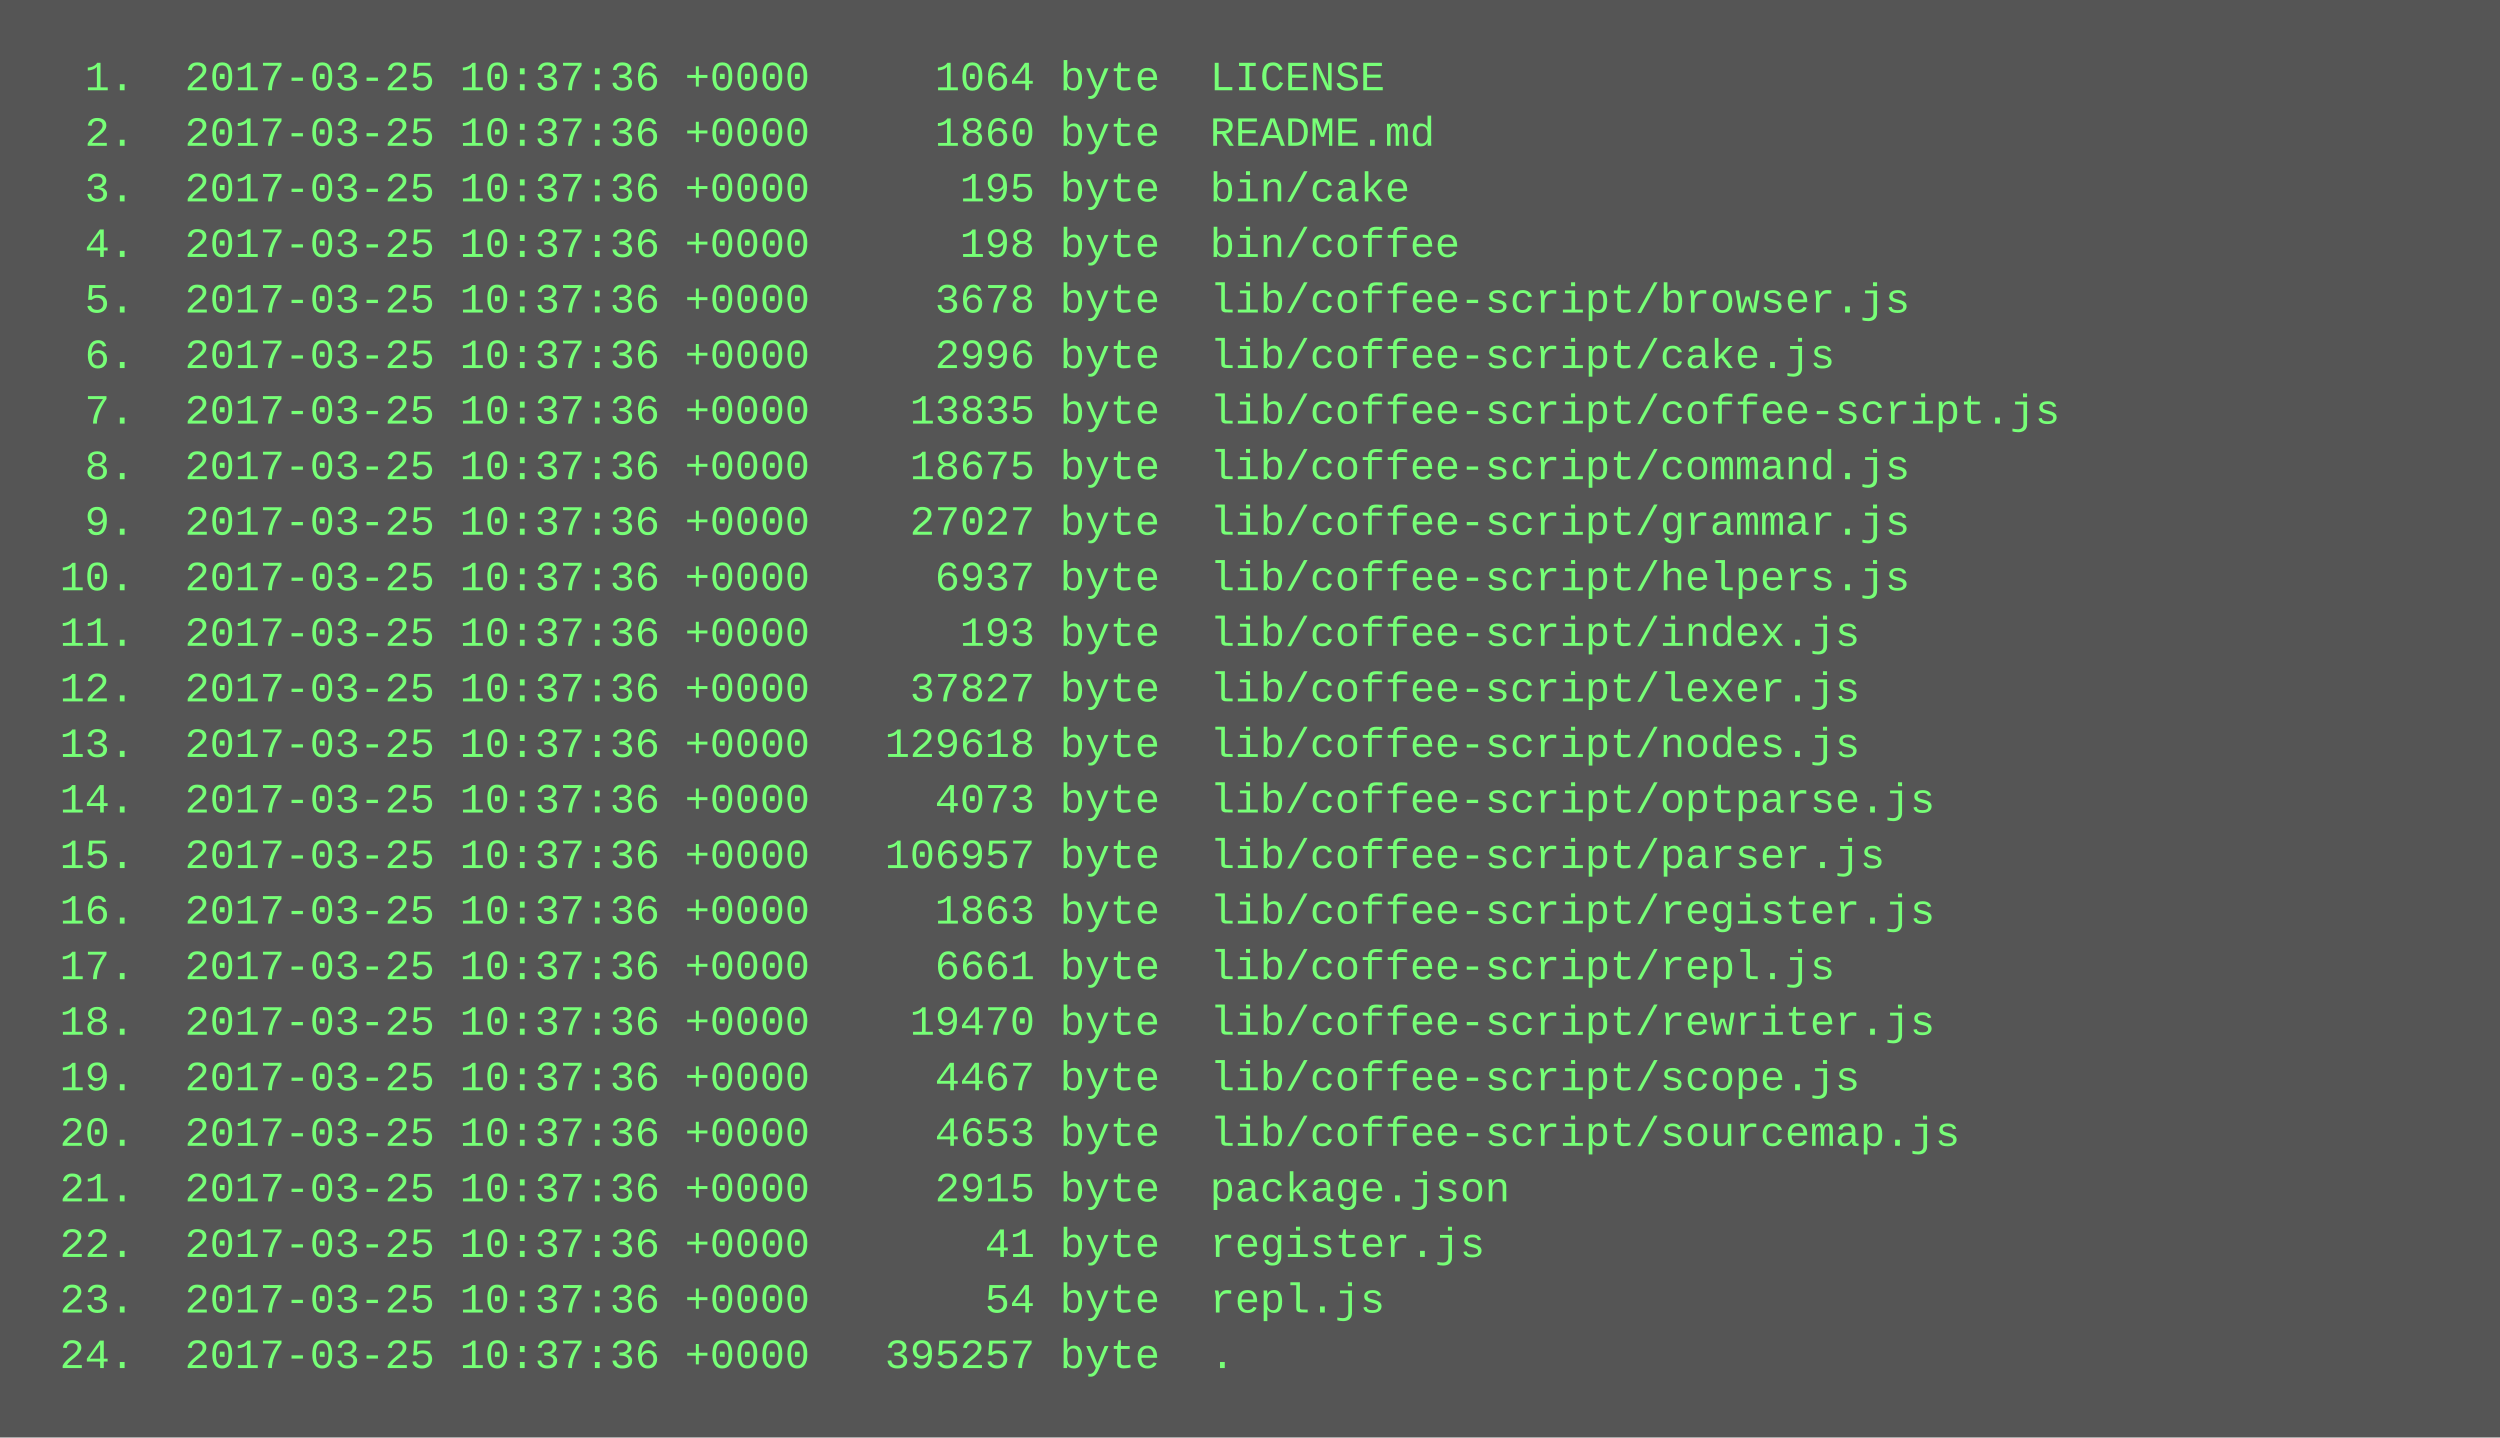
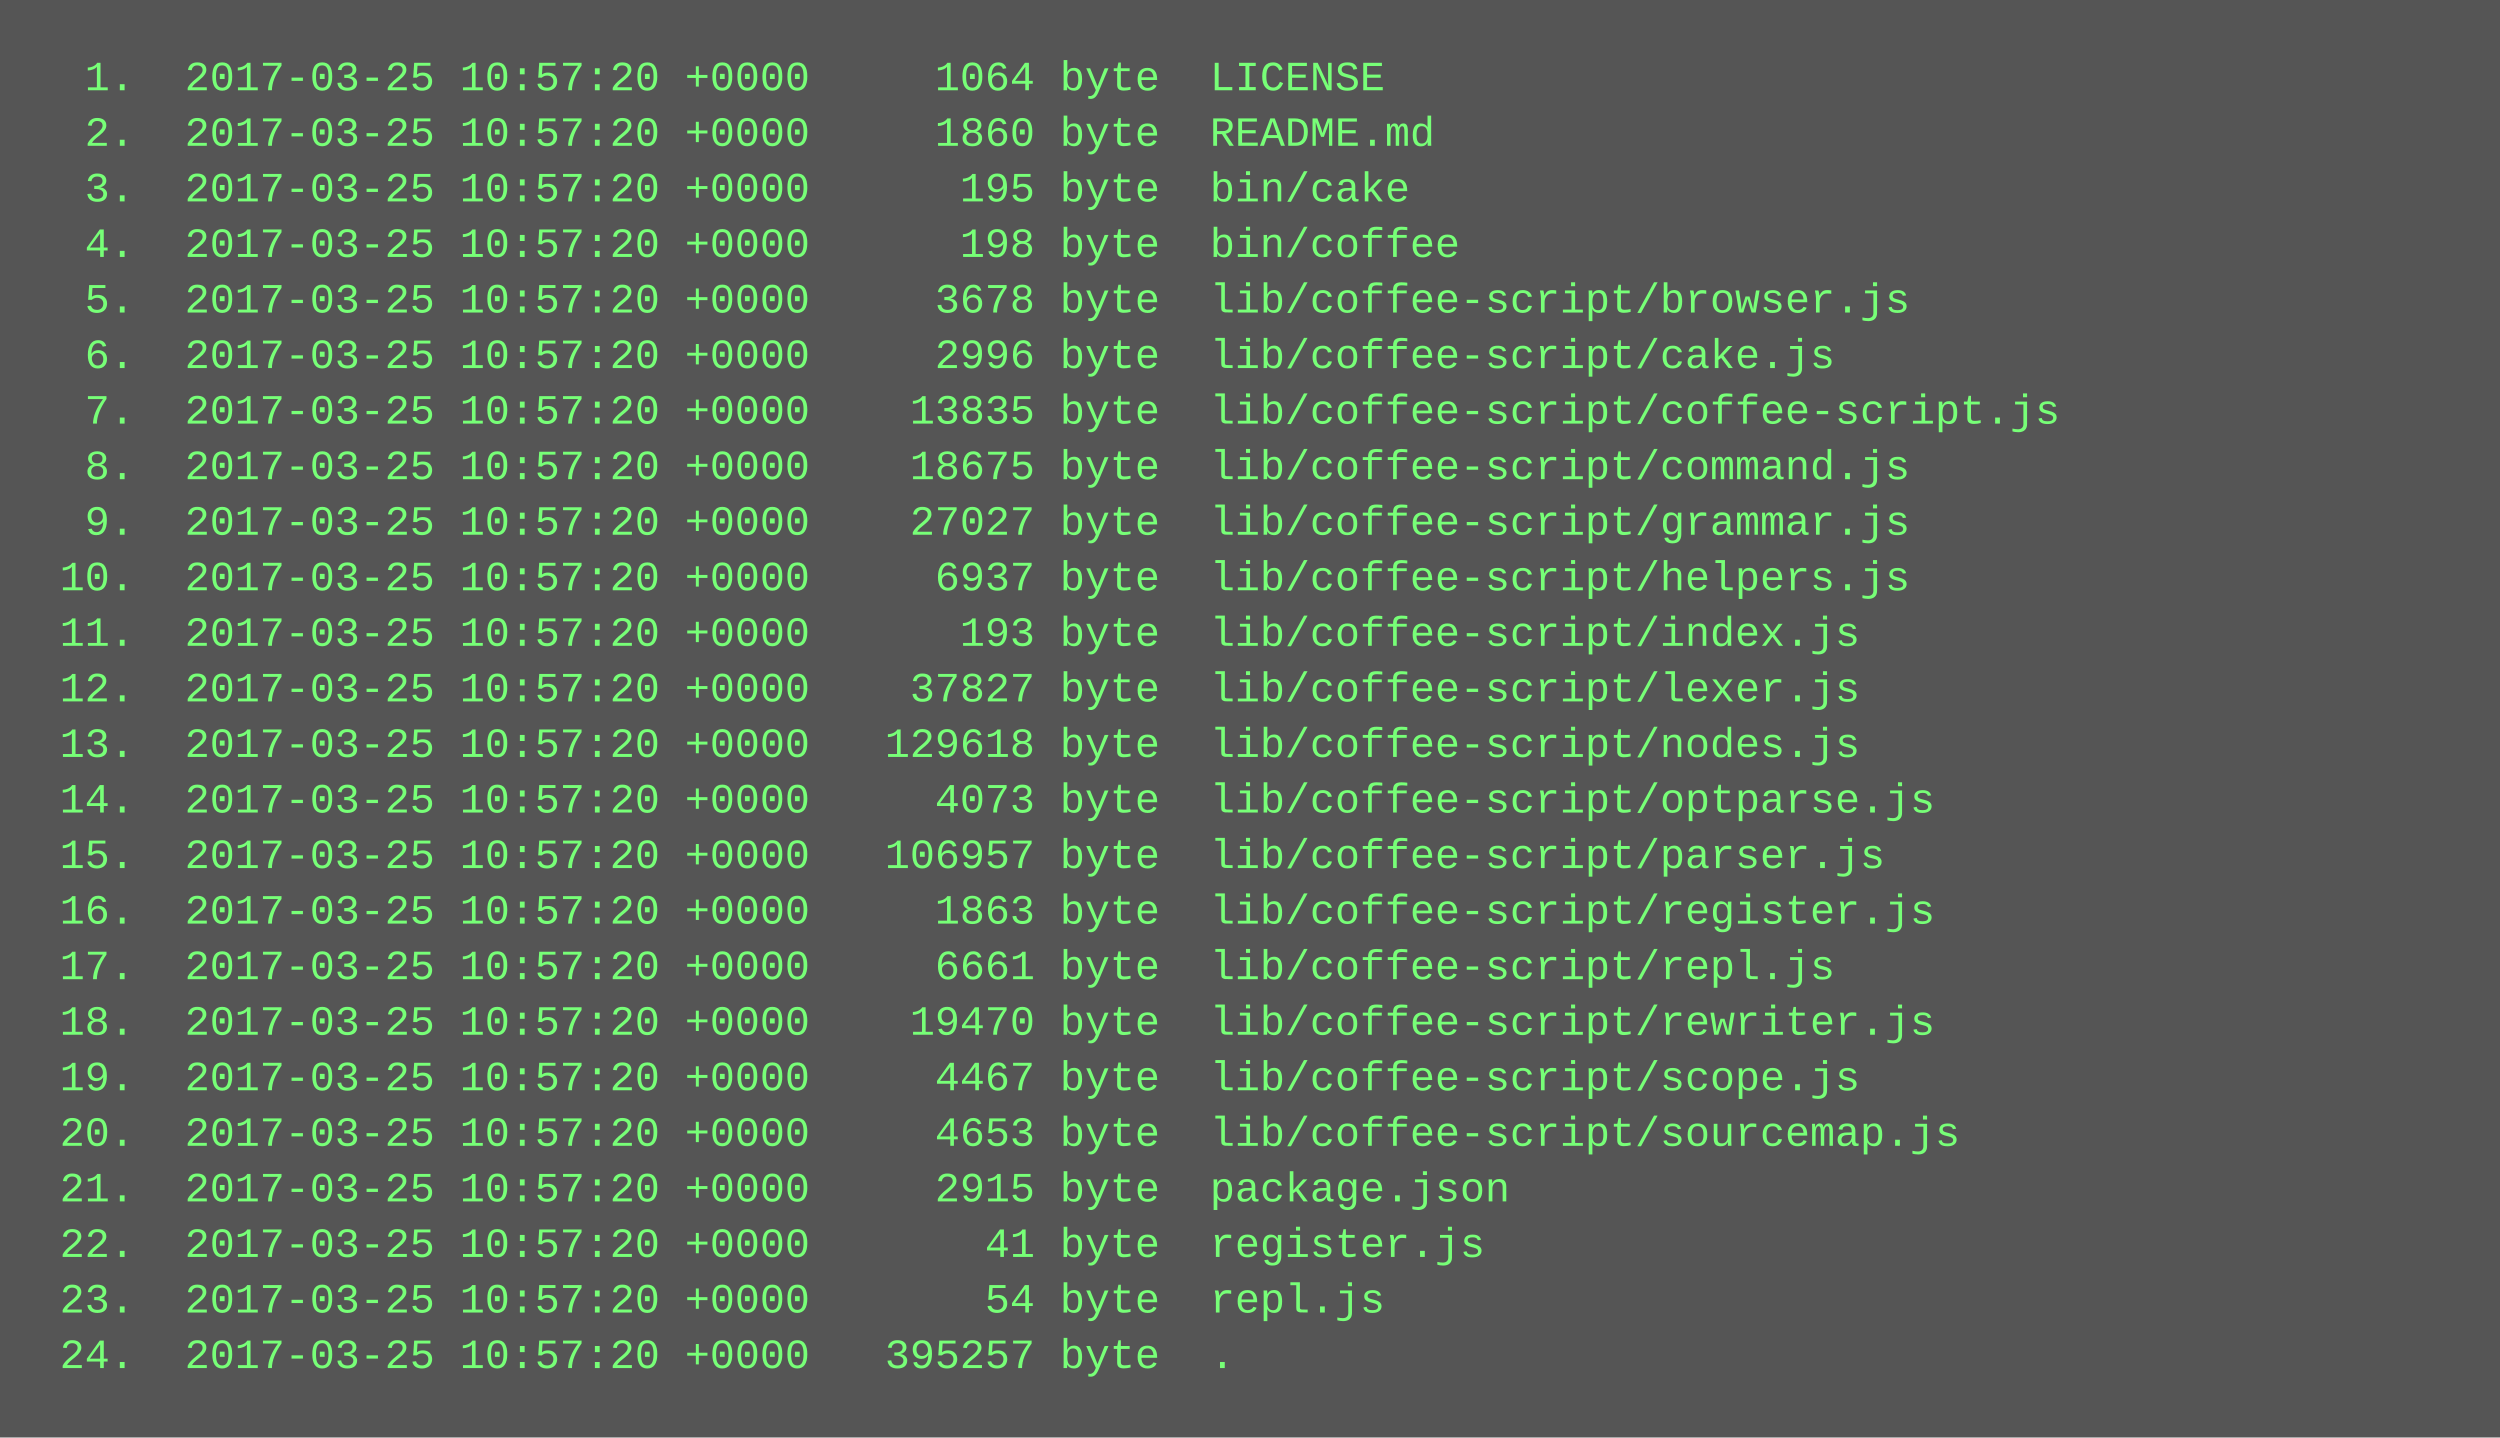
<svg xmlns="http://www.w3.org/2000/svg" height="414" width="720">
  <rect height="414" fill="#555" width="720" />
  <text fill="#7f7" font-family="Courier New" font-size="12" xml:space="preserve">
-     <tspan x="10" y="26">  1.  2017-03-25 10:37:36 +0000     1064 byte  LICENSE</tspan>
-     <tspan x="10" y="42">  2.  2017-03-25 10:37:36 +0000     1860 byte  README.md</tspan>
-     <tspan x="10" y="58">  3.  2017-03-25 10:37:36 +0000      195 byte  bin/cake</tspan>
-     <tspan x="10" y="74">  4.  2017-03-25 10:37:36 +0000      198 byte  bin/coffee</tspan>
-     <tspan x="10" y="90">  5.  2017-03-25 10:37:36 +0000     3678 byte  lib/coffee-script/browser.js</tspan>
-     <tspan x="10" y="106">  6.  2017-03-25 10:37:36 +0000     2996 byte  lib/coffee-script/cake.js</tspan>
-     <tspan x="10" y="122">  7.  2017-03-25 10:37:36 +0000    13835 byte  lib/coffee-script/coffee-script.js</tspan>
-     <tspan x="10" y="138">  8.  2017-03-25 10:37:36 +0000    18675 byte  lib/coffee-script/command.js</tspan>
-     <tspan x="10" y="154">  9.  2017-03-25 10:37:36 +0000    27027 byte  lib/coffee-script/grammar.js</tspan>
-     <tspan x="10" y="170"> 10.  2017-03-25 10:37:36 +0000     6937 byte  lib/coffee-script/helpers.js</tspan>
-     <tspan x="10" y="186"> 11.  2017-03-25 10:37:36 +0000      193 byte  lib/coffee-script/index.js</tspan>
-     <tspan x="10" y="202"> 12.  2017-03-25 10:37:36 +0000    37827 byte  lib/coffee-script/lexer.js</tspan>
-     <tspan x="10" y="218"> 13.  2017-03-25 10:37:36 +0000   129618 byte  lib/coffee-script/nodes.js</tspan>
-     <tspan x="10" y="234"> 14.  2017-03-25 10:37:36 +0000     4073 byte  lib/coffee-script/optparse.js</tspan>
-     <tspan x="10" y="250"> 15.  2017-03-25 10:37:36 +0000   106957 byte  lib/coffee-script/parser.js</tspan>
-     <tspan x="10" y="266"> 16.  2017-03-25 10:37:36 +0000     1863 byte  lib/coffee-script/register.js</tspan>
-     <tspan x="10" y="282"> 17.  2017-03-25 10:37:36 +0000     6661 byte  lib/coffee-script/repl.js</tspan>
-     <tspan x="10" y="298"> 18.  2017-03-25 10:37:36 +0000    19470 byte  lib/coffee-script/rewriter.js</tspan>
-     <tspan x="10" y="314"> 19.  2017-03-25 10:37:36 +0000     4467 byte  lib/coffee-script/scope.js</tspan>
-     <tspan x="10" y="330"> 20.  2017-03-25 10:37:36 +0000     4653 byte  lib/coffee-script/sourcemap.js</tspan>
-     <tspan x="10" y="346"> 21.  2017-03-25 10:37:36 +0000     2915 byte  package.json</tspan>
-     <tspan x="10" y="362"> 22.  2017-03-25 10:37:36 +0000       41 byte  register.js</tspan>
-     <tspan x="10" y="378"> 23.  2017-03-25 10:37:36 +0000       54 byte  repl.js</tspan>
-     <tspan x="10" y="394"> 24.  2017-03-25 10:37:36 +0000   395257 byte  .</tspan>
+     <tspan x="10" y="26">  1.  2017-03-25 10:57:20 +0000     1064 byte  LICENSE</tspan>
+     <tspan x="10" y="42">  2.  2017-03-25 10:57:20 +0000     1860 byte  README.md</tspan>
+     <tspan x="10" y="58">  3.  2017-03-25 10:57:20 +0000      195 byte  bin/cake</tspan>
+     <tspan x="10" y="74">  4.  2017-03-25 10:57:20 +0000      198 byte  bin/coffee</tspan>
+     <tspan x="10" y="90">  5.  2017-03-25 10:57:20 +0000     3678 byte  lib/coffee-script/browser.js</tspan>
+     <tspan x="10" y="106">  6.  2017-03-25 10:57:20 +0000     2996 byte  lib/coffee-script/cake.js</tspan>
+     <tspan x="10" y="122">  7.  2017-03-25 10:57:20 +0000    13835 byte  lib/coffee-script/coffee-script.js</tspan>
+     <tspan x="10" y="138">  8.  2017-03-25 10:57:20 +0000    18675 byte  lib/coffee-script/command.js</tspan>
+     <tspan x="10" y="154">  9.  2017-03-25 10:57:20 +0000    27027 byte  lib/coffee-script/grammar.js</tspan>
+     <tspan x="10" y="170"> 10.  2017-03-25 10:57:20 +0000     6937 byte  lib/coffee-script/helpers.js</tspan>
+     <tspan x="10" y="186"> 11.  2017-03-25 10:57:20 +0000      193 byte  lib/coffee-script/index.js</tspan>
+     <tspan x="10" y="202"> 12.  2017-03-25 10:57:20 +0000    37827 byte  lib/coffee-script/lexer.js</tspan>
+     <tspan x="10" y="218"> 13.  2017-03-25 10:57:20 +0000   129618 byte  lib/coffee-script/nodes.js</tspan>
+     <tspan x="10" y="234"> 14.  2017-03-25 10:57:20 +0000     4073 byte  lib/coffee-script/optparse.js</tspan>
+     <tspan x="10" y="250"> 15.  2017-03-25 10:57:20 +0000   106957 byte  lib/coffee-script/parser.js</tspan>
+     <tspan x="10" y="266"> 16.  2017-03-25 10:57:20 +0000     1863 byte  lib/coffee-script/register.js</tspan>
+     <tspan x="10" y="282"> 17.  2017-03-25 10:57:20 +0000     6661 byte  lib/coffee-script/repl.js</tspan>
+     <tspan x="10" y="298"> 18.  2017-03-25 10:57:20 +0000    19470 byte  lib/coffee-script/rewriter.js</tspan>
+     <tspan x="10" y="314"> 19.  2017-03-25 10:57:20 +0000     4467 byte  lib/coffee-script/scope.js</tspan>
+     <tspan x="10" y="330"> 20.  2017-03-25 10:57:20 +0000     4653 byte  lib/coffee-script/sourcemap.js</tspan>
+     <tspan x="10" y="346"> 21.  2017-03-25 10:57:20 +0000     2915 byte  package.json</tspan>
+     <tspan x="10" y="362"> 22.  2017-03-25 10:57:20 +0000       41 byte  register.js</tspan>
+     <tspan x="10" y="378"> 23.  2017-03-25 10:57:20 +0000       54 byte  repl.js</tspan>
+     <tspan x="10" y="394"> 24.  2017-03-25 10:57:20 +0000   395257 byte  .</tspan>
  </text>
</svg>
